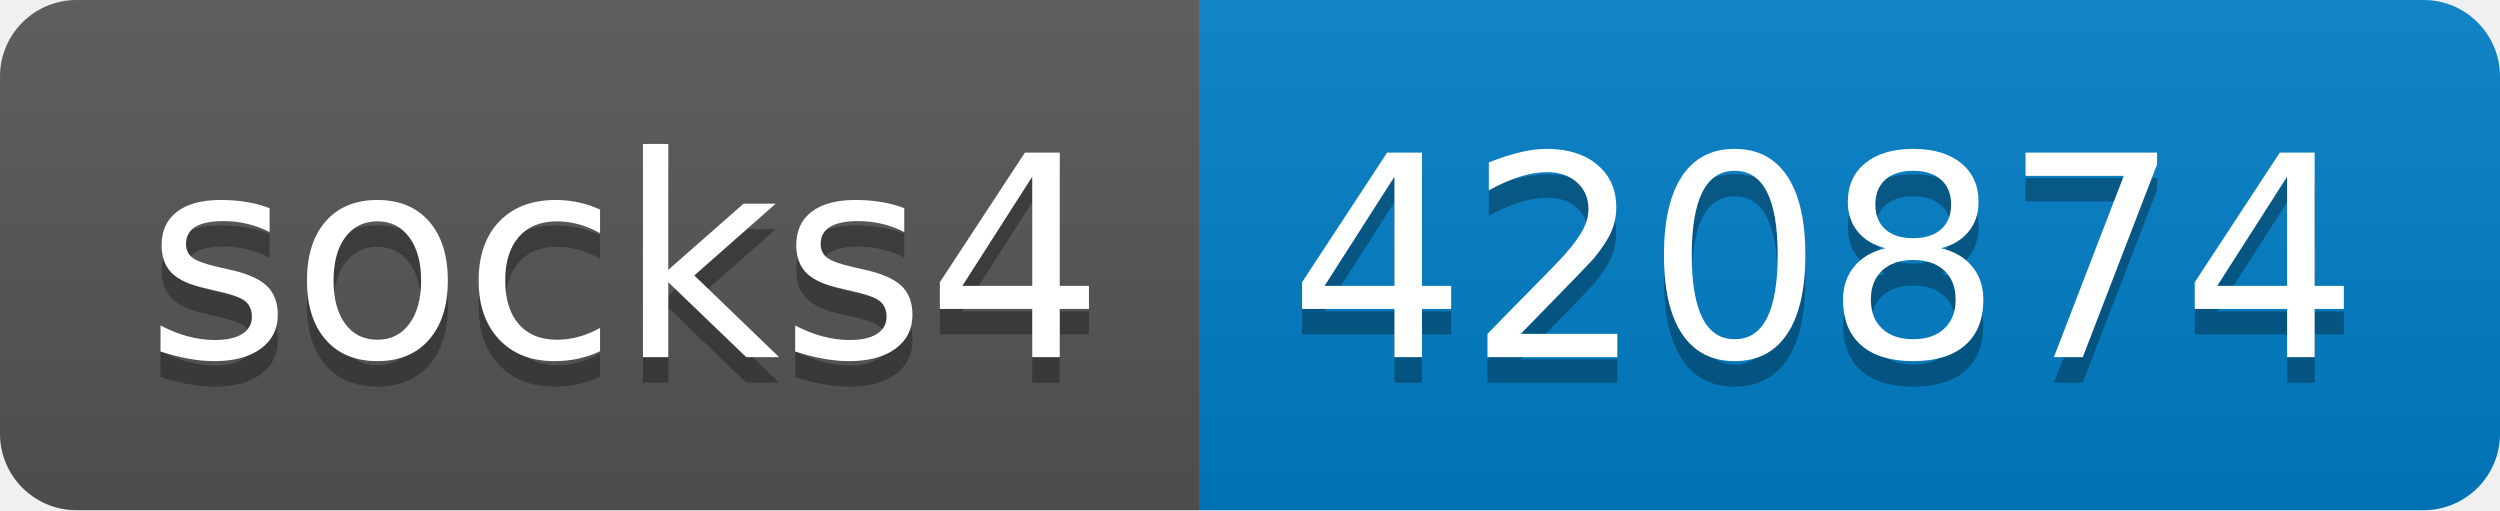
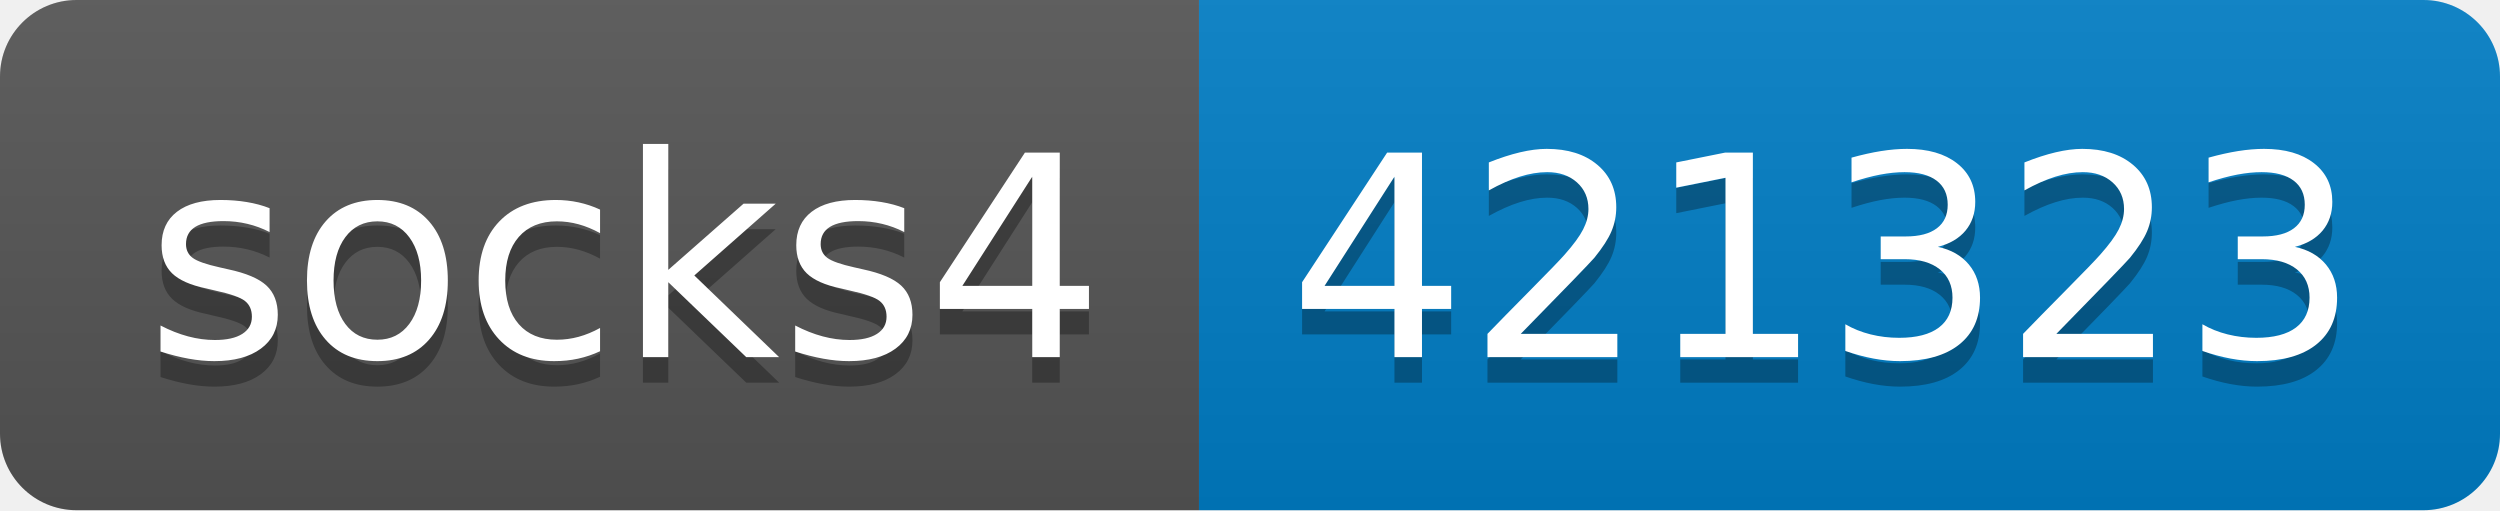
- <svg xmlns="http://www.w3.org/2000/svg" width="98" height="20" role="img" aria-label="socks4: 420874">
+ <svg xmlns="http://www.w3.org/2000/svg" width="98" height="20" role="img" aria-label="socks4: 421323">
  <linearGradient id="s" x2="0" y2="100%">
    <stop offset="0" stop-color="#bbb" stop-opacity=".1" />
    <stop offset="1" stop-opacity=".1" />
  </linearGradient>
  <clipPath id="r">
    <rect width="98" height="20" rx="3" fill="#fff" />
  </clipPath>
  <g clip-path="url(#r)">
    <rect width="47" height="20" fill="#555" />
    <rect x="47" width="51" height="20" fill="#007ec6" />
    <rect width="98" height="20" fill="url(#s)" />
  </g>
  <g fill="#fff" text-anchor="middle" font-family="Verdana,Geneva,DejaVu Sans,sans-serif" text-rendering="geometricPrecision" font-size="110">
    <text aria-hidden="true" x="245" y="150" fill="#010101" fill-opacity=".3" transform="scale(.1)" textLength="370">socks4</text>
    <text x="245" y="140" transform="scale(.1)" fill="#fff" textLength="370">socks4</text>
-     <text aria-hidden="true" x="715" y="150" fill="#010101" fill-opacity=".3" transform="scale(.1)" textLength="410">420874</text>
-     <text x="715" y="140" transform="scale(.1)" fill="#fff" textLength="410">420874</text>
+     <text aria-hidden="true" x="715" y="150" fill="#010101" fill-opacity=".3" transform="scale(.1)" textLength="410">421323</text>
+     <text x="715" y="140" transform="scale(.1)" fill="#fff" textLength="410">421323</text>
  </g>
</svg>
